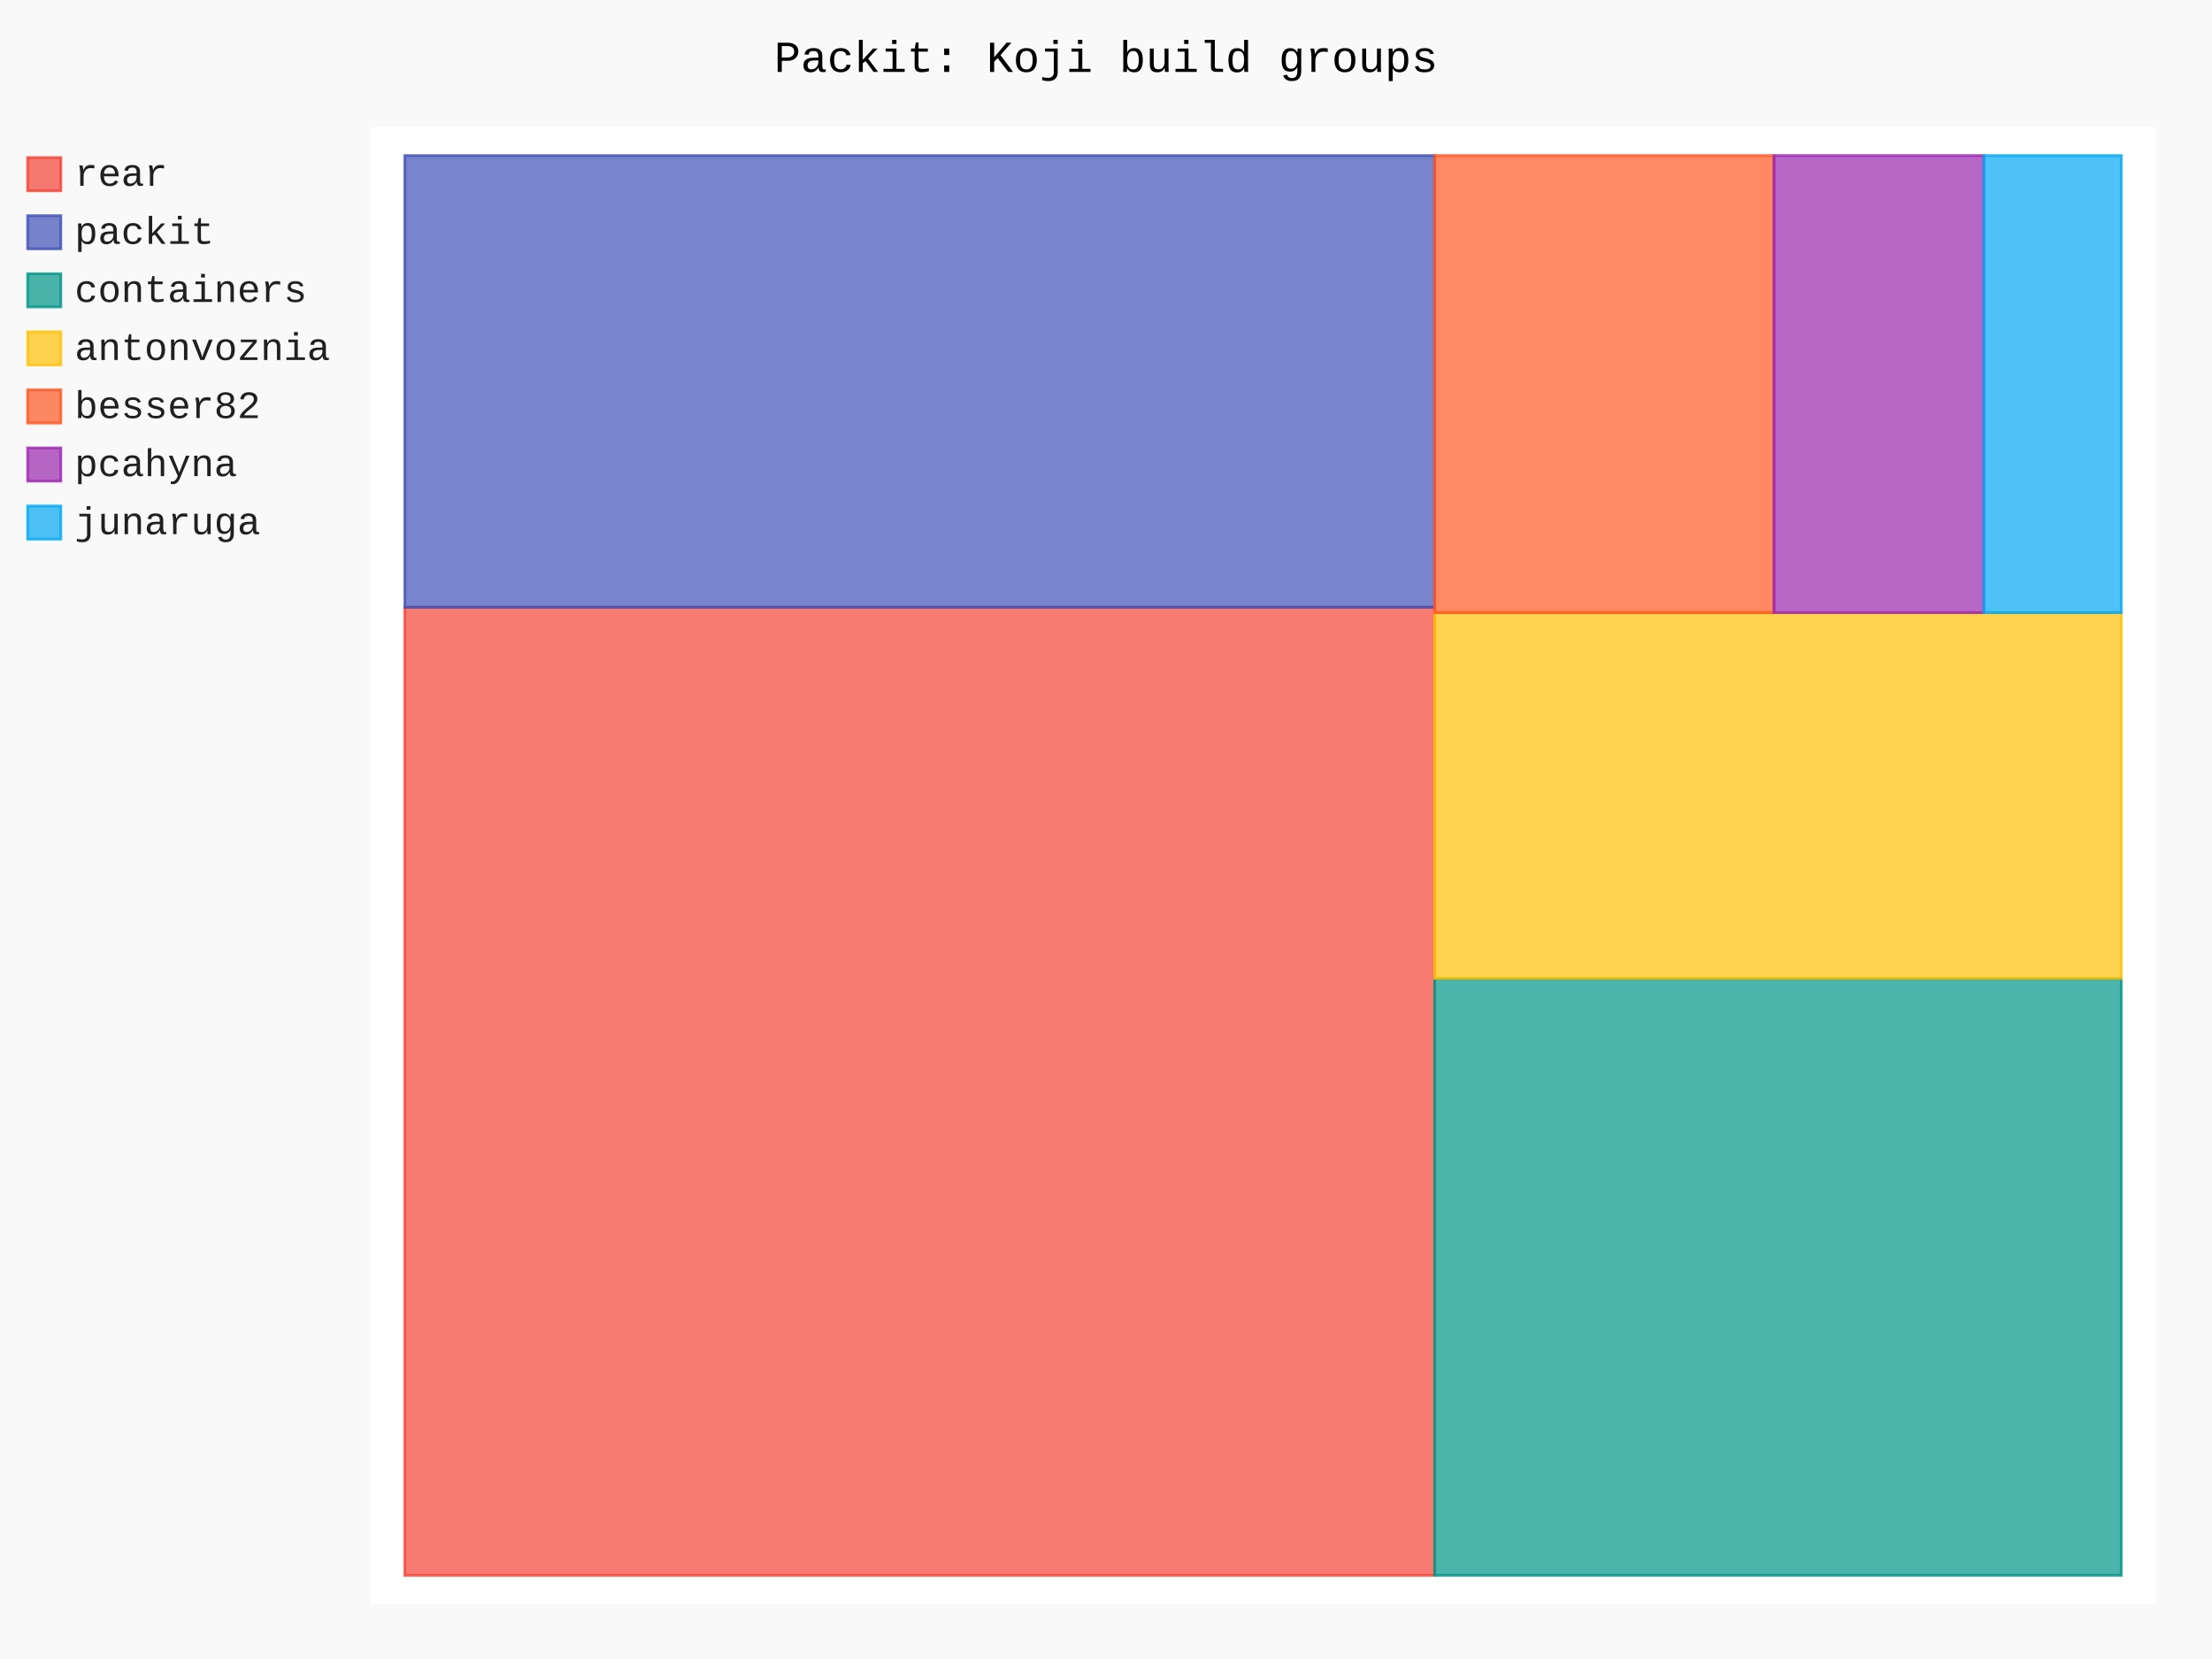
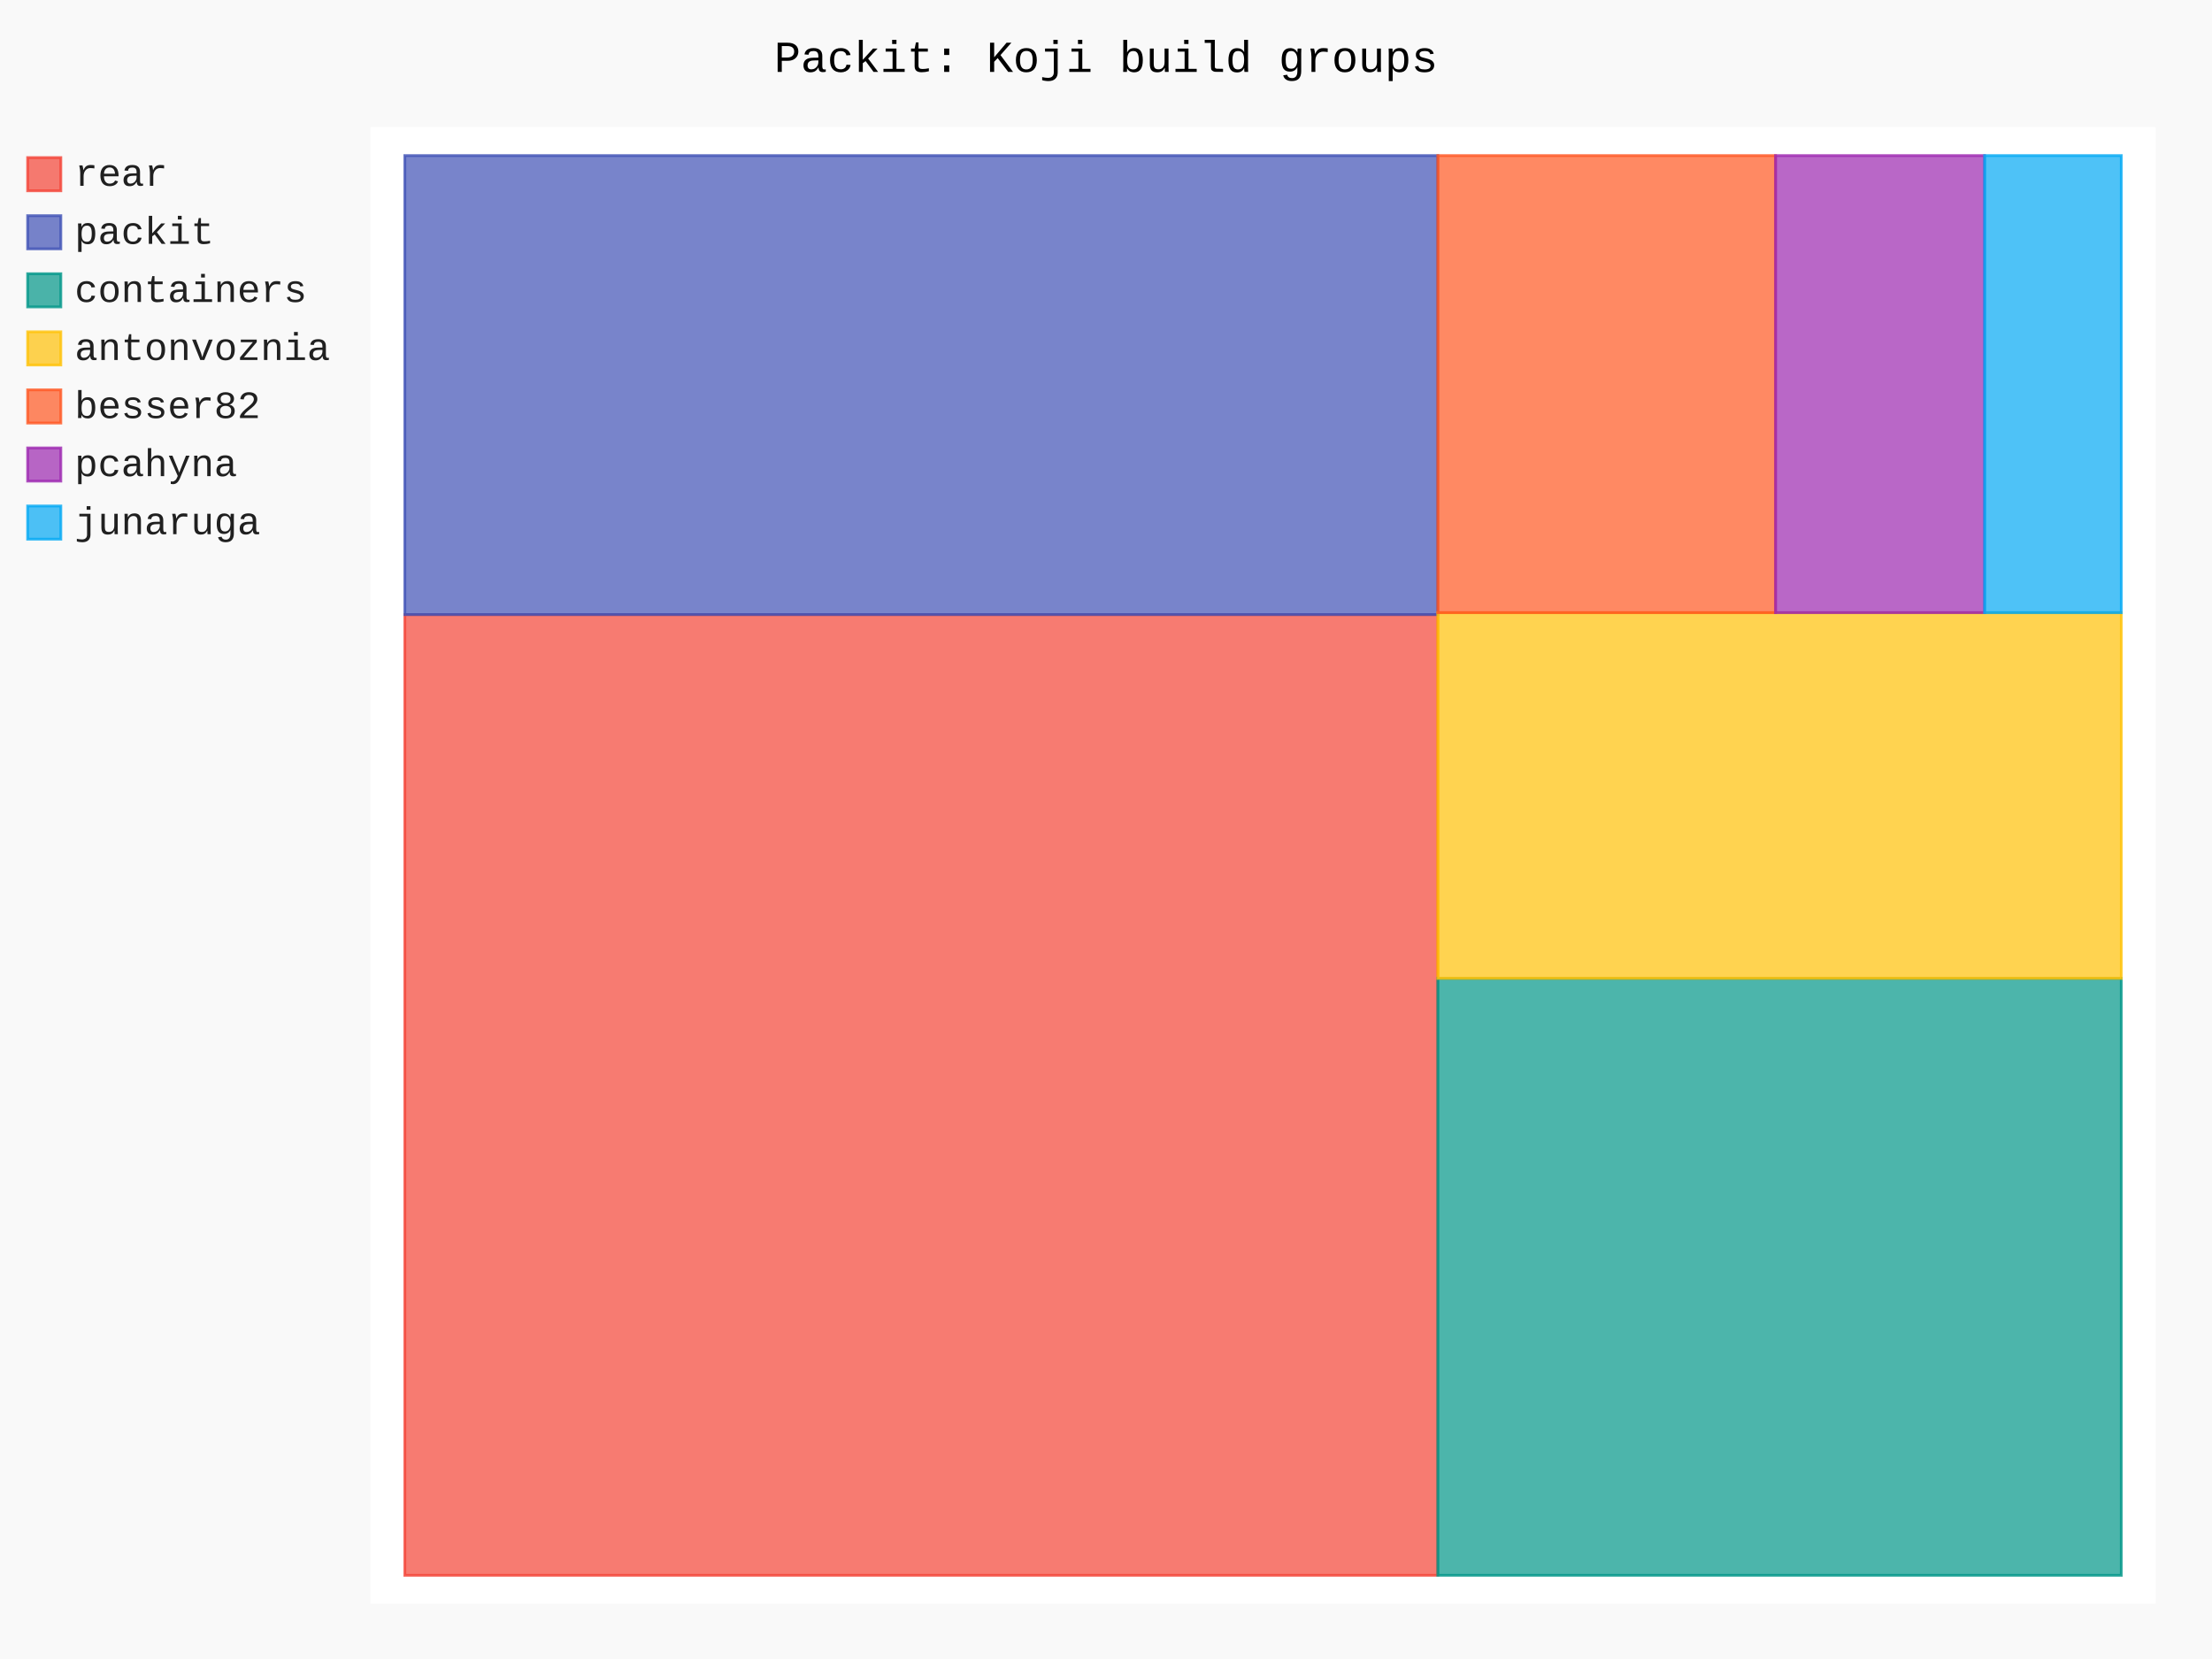
- <svg xmlns="http://www.w3.org/2000/svg" id="chart-b1a581ab-a6d4-4a39-b258-f569f9a23ad6" class="pygal-chart" viewBox="0 0 800 600">
+ <svg xmlns="http://www.w3.org/2000/svg" id="chart-f95b178f-c835-492d-b0ef-78ecf7f219b5" class="pygal-chart" viewBox="0 0 800 600">
  <defs>
-     <style type="text/css">#chart-b1a581ab-a6d4-4a39-b258-f569f9a23ad6{-webkit-user-select:none;-webkit-font-smoothing:antialiased;font-family:Consolas,"Liberation Mono",Menlo,Courier,monospace}#chart-b1a581ab-a6d4-4a39-b258-f569f9a23ad6 .title{font-family:Consolas,"Liberation Mono",Menlo,Courier,monospace;font-size:16px}#chart-b1a581ab-a6d4-4a39-b258-f569f9a23ad6 .legends .legend text{font-family:Consolas,"Liberation Mono",Menlo,Courier,monospace;font-size:14px}#chart-b1a581ab-a6d4-4a39-b258-f569f9a23ad6 .axis text{font-family:Consolas,"Liberation Mono",Menlo,Courier,monospace;font-size:10px}#chart-b1a581ab-a6d4-4a39-b258-f569f9a23ad6 .axis text.major{font-family:Consolas,"Liberation Mono",Menlo,Courier,monospace;font-size:10px}#chart-b1a581ab-a6d4-4a39-b258-f569f9a23ad6 .text-overlay text.value{font-family:Consolas,"Liberation Mono",Menlo,Courier,monospace;font-size:16px}#chart-b1a581ab-a6d4-4a39-b258-f569f9a23ad6 .text-overlay text.label{font-family:Consolas,"Liberation Mono",Menlo,Courier,monospace;font-size:10px}#chart-b1a581ab-a6d4-4a39-b258-f569f9a23ad6 .tooltip{font-family:Consolas,"Liberation Mono",Menlo,Courier,monospace;font-size:14px}#chart-b1a581ab-a6d4-4a39-b258-f569f9a23ad6 text.no_data{font-family:Consolas,"Liberation Mono",Menlo,Courier,monospace;font-size:64px}
- #chart-b1a581ab-a6d4-4a39-b258-f569f9a23ad6{background-color:rgba(249,249,249,1)}#chart-b1a581ab-a6d4-4a39-b258-f569f9a23ad6 path,#chart-b1a581ab-a6d4-4a39-b258-f569f9a23ad6 line,#chart-b1a581ab-a6d4-4a39-b258-f569f9a23ad6 rect,#chart-b1a581ab-a6d4-4a39-b258-f569f9a23ad6 circle{-webkit-transition:150ms;-moz-transition:150ms;transition:150ms}#chart-b1a581ab-a6d4-4a39-b258-f569f9a23ad6 .graph &gt; .background{fill:rgba(249,249,249,1)}#chart-b1a581ab-a6d4-4a39-b258-f569f9a23ad6 .plot &gt; .background{fill:rgba(255,255,255,1)}#chart-b1a581ab-a6d4-4a39-b258-f569f9a23ad6 .graph{fill:rgba(0,0,0,.87)}#chart-b1a581ab-a6d4-4a39-b258-f569f9a23ad6 text.no_data{fill:rgba(0,0,0,1)}#chart-b1a581ab-a6d4-4a39-b258-f569f9a23ad6 .title{fill:rgba(0,0,0,1)}#chart-b1a581ab-a6d4-4a39-b258-f569f9a23ad6 .legends .legend text{fill:rgba(0,0,0,.87)}#chart-b1a581ab-a6d4-4a39-b258-f569f9a23ad6 .legends .legend:hover text{fill:rgba(0,0,0,1)}#chart-b1a581ab-a6d4-4a39-b258-f569f9a23ad6 .axis .line{stroke:rgba(0,0,0,1)}#chart-b1a581ab-a6d4-4a39-b258-f569f9a23ad6 .axis .guide.line{stroke:rgba(0,0,0,.54)}#chart-b1a581ab-a6d4-4a39-b258-f569f9a23ad6 .axis .major.line{stroke:rgba(0,0,0,.87)}#chart-b1a581ab-a6d4-4a39-b258-f569f9a23ad6 .axis text.major{fill:rgba(0,0,0,1)}#chart-b1a581ab-a6d4-4a39-b258-f569f9a23ad6 .axis.y .guides:hover .guide.line,#chart-b1a581ab-a6d4-4a39-b258-f569f9a23ad6 .line-graph .axis.x .guides:hover .guide.line,#chart-b1a581ab-a6d4-4a39-b258-f569f9a23ad6 .stackedline-graph .axis.x .guides:hover .guide.line,#chart-b1a581ab-a6d4-4a39-b258-f569f9a23ad6 .xy-graph .axis.x .guides:hover .guide.line{stroke:rgba(0,0,0,1)}#chart-b1a581ab-a6d4-4a39-b258-f569f9a23ad6 .axis .guides:hover text{fill:rgba(0,0,0,1)}#chart-b1a581ab-a6d4-4a39-b258-f569f9a23ad6 .reactive{fill-opacity:.7;stroke-opacity:.8;stroke-width:1}#chart-b1a581ab-a6d4-4a39-b258-f569f9a23ad6 .ci{stroke:rgba(0,0,0,.87)}#chart-b1a581ab-a6d4-4a39-b258-f569f9a23ad6 .reactive.active,#chart-b1a581ab-a6d4-4a39-b258-f569f9a23ad6 .active .reactive{fill-opacity:.8;stroke-opacity:.9;stroke-width:4}#chart-b1a581ab-a6d4-4a39-b258-f569f9a23ad6 .ci .reactive.active{stroke-width:1.5}#chart-b1a581ab-a6d4-4a39-b258-f569f9a23ad6 .series text{fill:rgba(0,0,0,1)}#chart-b1a581ab-a6d4-4a39-b258-f569f9a23ad6 .tooltip rect{fill:rgba(255,255,255,1);stroke:rgba(0,0,0,1);-webkit-transition:opacity 150ms;-moz-transition:opacity 150ms;transition:opacity 150ms}#chart-b1a581ab-a6d4-4a39-b258-f569f9a23ad6 .tooltip .label{fill:rgba(0,0,0,.87)}#chart-b1a581ab-a6d4-4a39-b258-f569f9a23ad6 .tooltip .label{fill:rgba(0,0,0,.87)}#chart-b1a581ab-a6d4-4a39-b258-f569f9a23ad6 .tooltip .legend{font-size:.8em;fill:rgba(0,0,0,.54)}#chart-b1a581ab-a6d4-4a39-b258-f569f9a23ad6 .tooltip .x_label{font-size:.6em;fill:rgba(0,0,0,1)}#chart-b1a581ab-a6d4-4a39-b258-f569f9a23ad6 .tooltip .xlink{font-size:.5em;text-decoration:underline}#chart-b1a581ab-a6d4-4a39-b258-f569f9a23ad6 .tooltip .value{font-size:1.5em}#chart-b1a581ab-a6d4-4a39-b258-f569f9a23ad6 .bound{font-size:.5em}#chart-b1a581ab-a6d4-4a39-b258-f569f9a23ad6 .max-value{font-size:.75em;fill:rgba(0,0,0,.54)}#chart-b1a581ab-a6d4-4a39-b258-f569f9a23ad6 .map-element{fill:rgba(255,255,255,1);stroke:rgba(0,0,0,.54) !important}#chart-b1a581ab-a6d4-4a39-b258-f569f9a23ad6 .map-element .reactive{fill-opacity:inherit;stroke-opacity:inherit}#chart-b1a581ab-a6d4-4a39-b258-f569f9a23ad6 .color-0,#chart-b1a581ab-a6d4-4a39-b258-f569f9a23ad6 .color-0 a:visited{stroke:#F44336;fill:#F44336}#chart-b1a581ab-a6d4-4a39-b258-f569f9a23ad6 .color-1,#chart-b1a581ab-a6d4-4a39-b258-f569f9a23ad6 .color-1 a:visited{stroke:#3F51B5;fill:#3F51B5}#chart-b1a581ab-a6d4-4a39-b258-f569f9a23ad6 .color-2,#chart-b1a581ab-a6d4-4a39-b258-f569f9a23ad6 .color-2 a:visited{stroke:#009688;fill:#009688}#chart-b1a581ab-a6d4-4a39-b258-f569f9a23ad6 .color-3,#chart-b1a581ab-a6d4-4a39-b258-f569f9a23ad6 .color-3 a:visited{stroke:#FFC107;fill:#FFC107}#chart-b1a581ab-a6d4-4a39-b258-f569f9a23ad6 .color-4,#chart-b1a581ab-a6d4-4a39-b258-f569f9a23ad6 .color-4 a:visited{stroke:#FF5722;fill:#FF5722}#chart-b1a581ab-a6d4-4a39-b258-f569f9a23ad6 .color-5,#chart-b1a581ab-a6d4-4a39-b258-f569f9a23ad6 .color-5 a:visited{stroke:#9C27B0;fill:#9C27B0}#chart-b1a581ab-a6d4-4a39-b258-f569f9a23ad6 .color-6,#chart-b1a581ab-a6d4-4a39-b258-f569f9a23ad6 .color-6 a:visited{stroke:#03A9F4;fill:#03A9F4}#chart-b1a581ab-a6d4-4a39-b258-f569f9a23ad6 .text-overlay .color-0 text{fill:black}#chart-b1a581ab-a6d4-4a39-b258-f569f9a23ad6 .text-overlay .color-1 text{fill:black}#chart-b1a581ab-a6d4-4a39-b258-f569f9a23ad6 .text-overlay .color-2 text{fill:black}#chart-b1a581ab-a6d4-4a39-b258-f569f9a23ad6 .text-overlay .color-3 text{fill:black}#chart-b1a581ab-a6d4-4a39-b258-f569f9a23ad6 .text-overlay .color-4 text{fill:black}#chart-b1a581ab-a6d4-4a39-b258-f569f9a23ad6 .text-overlay .color-5 text{fill:black}#chart-b1a581ab-a6d4-4a39-b258-f569f9a23ad6 .text-overlay .color-6 text{fill:black}
- #chart-b1a581ab-a6d4-4a39-b258-f569f9a23ad6 text.no_data{text-anchor:middle}#chart-b1a581ab-a6d4-4a39-b258-f569f9a23ad6 .guide.line{fill:none}#chart-b1a581ab-a6d4-4a39-b258-f569f9a23ad6 .centered{text-anchor:middle}#chart-b1a581ab-a6d4-4a39-b258-f569f9a23ad6 .title{text-anchor:middle}#chart-b1a581ab-a6d4-4a39-b258-f569f9a23ad6 .legends .legend text{fill-opacity:1}#chart-b1a581ab-a6d4-4a39-b258-f569f9a23ad6 .axis.x text{text-anchor:middle}#chart-b1a581ab-a6d4-4a39-b258-f569f9a23ad6 .axis.x:not(.web) text[transform]{text-anchor:start}#chart-b1a581ab-a6d4-4a39-b258-f569f9a23ad6 .axis.x:not(.web) text[transform].backwards{text-anchor:end}#chart-b1a581ab-a6d4-4a39-b258-f569f9a23ad6 .axis.y text{text-anchor:end}#chart-b1a581ab-a6d4-4a39-b258-f569f9a23ad6 .axis.y text[transform].backwards{text-anchor:start}#chart-b1a581ab-a6d4-4a39-b258-f569f9a23ad6 .axis.y2 text{text-anchor:start}#chart-b1a581ab-a6d4-4a39-b258-f569f9a23ad6 .axis.y2 text[transform].backwards{text-anchor:end}#chart-b1a581ab-a6d4-4a39-b258-f569f9a23ad6 .axis .guide.line{stroke-dasharray:4,4;stroke:black}#chart-b1a581ab-a6d4-4a39-b258-f569f9a23ad6 .axis .major.guide.line{stroke-dasharray:6,6;stroke:black}#chart-b1a581ab-a6d4-4a39-b258-f569f9a23ad6 .horizontal .axis.y .guide.line,#chart-b1a581ab-a6d4-4a39-b258-f569f9a23ad6 .horizontal .axis.y2 .guide.line,#chart-b1a581ab-a6d4-4a39-b258-f569f9a23ad6 .vertical .axis.x .guide.line{opacity:0}#chart-b1a581ab-a6d4-4a39-b258-f569f9a23ad6 .horizontal .axis.always_show .guide.line,#chart-b1a581ab-a6d4-4a39-b258-f569f9a23ad6 .vertical .axis.always_show .guide.line{opacity:1 !important}#chart-b1a581ab-a6d4-4a39-b258-f569f9a23ad6 .axis.y .guides:hover .guide.line,#chart-b1a581ab-a6d4-4a39-b258-f569f9a23ad6 .axis.y2 .guides:hover .guide.line,#chart-b1a581ab-a6d4-4a39-b258-f569f9a23ad6 .axis.x .guides:hover .guide.line{opacity:1}#chart-b1a581ab-a6d4-4a39-b258-f569f9a23ad6 .axis .guides:hover text{opacity:1}#chart-b1a581ab-a6d4-4a39-b258-f569f9a23ad6 .nofill{fill:none}#chart-b1a581ab-a6d4-4a39-b258-f569f9a23ad6 .subtle-fill{fill-opacity:.2}#chart-b1a581ab-a6d4-4a39-b258-f569f9a23ad6 .dot{stroke-width:1px;fill-opacity:1;stroke-opacity:1}#chart-b1a581ab-a6d4-4a39-b258-f569f9a23ad6 .dot.active{stroke-width:5px}#chart-b1a581ab-a6d4-4a39-b258-f569f9a23ad6 .dot.negative{fill:transparent}#chart-b1a581ab-a6d4-4a39-b258-f569f9a23ad6 text,#chart-b1a581ab-a6d4-4a39-b258-f569f9a23ad6 tspan{stroke:none !important}#chart-b1a581ab-a6d4-4a39-b258-f569f9a23ad6 .series text.active{opacity:1}#chart-b1a581ab-a6d4-4a39-b258-f569f9a23ad6 .tooltip rect{fill-opacity:.95;stroke-width:.5}#chart-b1a581ab-a6d4-4a39-b258-f569f9a23ad6 .tooltip text{fill-opacity:1}#chart-b1a581ab-a6d4-4a39-b258-f569f9a23ad6 .showable{visibility:hidden}#chart-b1a581ab-a6d4-4a39-b258-f569f9a23ad6 .showable.shown{visibility:visible}#chart-b1a581ab-a6d4-4a39-b258-f569f9a23ad6 .gauge-background{fill:rgba(229,229,229,1);stroke:none}#chart-b1a581ab-a6d4-4a39-b258-f569f9a23ad6 .bg-lines{stroke:rgba(249,249,249,1);stroke-width:2px}</style>
+     <style type="text/css">#chart-f95b178f-c835-492d-b0ef-78ecf7f219b5{-webkit-user-select:none;-webkit-font-smoothing:antialiased;font-family:Consolas,"Liberation Mono",Menlo,Courier,monospace}#chart-f95b178f-c835-492d-b0ef-78ecf7f219b5 .title{font-family:Consolas,"Liberation Mono",Menlo,Courier,monospace;font-size:16px}#chart-f95b178f-c835-492d-b0ef-78ecf7f219b5 .legends .legend text{font-family:Consolas,"Liberation Mono",Menlo,Courier,monospace;font-size:14px}#chart-f95b178f-c835-492d-b0ef-78ecf7f219b5 .axis text{font-family:Consolas,"Liberation Mono",Menlo,Courier,monospace;font-size:10px}#chart-f95b178f-c835-492d-b0ef-78ecf7f219b5 .axis text.major{font-family:Consolas,"Liberation Mono",Menlo,Courier,monospace;font-size:10px}#chart-f95b178f-c835-492d-b0ef-78ecf7f219b5 .text-overlay text.value{font-family:Consolas,"Liberation Mono",Menlo,Courier,monospace;font-size:16px}#chart-f95b178f-c835-492d-b0ef-78ecf7f219b5 .text-overlay text.label{font-family:Consolas,"Liberation Mono",Menlo,Courier,monospace;font-size:10px}#chart-f95b178f-c835-492d-b0ef-78ecf7f219b5 .tooltip{font-family:Consolas,"Liberation Mono",Menlo,Courier,monospace;font-size:14px}#chart-f95b178f-c835-492d-b0ef-78ecf7f219b5 text.no_data{font-family:Consolas,"Liberation Mono",Menlo,Courier,monospace;font-size:64px}
+ #chart-f95b178f-c835-492d-b0ef-78ecf7f219b5{background-color:rgba(249,249,249,1)}#chart-f95b178f-c835-492d-b0ef-78ecf7f219b5 path,#chart-f95b178f-c835-492d-b0ef-78ecf7f219b5 line,#chart-f95b178f-c835-492d-b0ef-78ecf7f219b5 rect,#chart-f95b178f-c835-492d-b0ef-78ecf7f219b5 circle{-webkit-transition:150ms;-moz-transition:150ms;transition:150ms}#chart-f95b178f-c835-492d-b0ef-78ecf7f219b5 .graph &gt; .background{fill:rgba(249,249,249,1)}#chart-f95b178f-c835-492d-b0ef-78ecf7f219b5 .plot &gt; .background{fill:rgba(255,255,255,1)}#chart-f95b178f-c835-492d-b0ef-78ecf7f219b5 .graph{fill:rgba(0,0,0,.87)}#chart-f95b178f-c835-492d-b0ef-78ecf7f219b5 text.no_data{fill:rgba(0,0,0,1)}#chart-f95b178f-c835-492d-b0ef-78ecf7f219b5 .title{fill:rgba(0,0,0,1)}#chart-f95b178f-c835-492d-b0ef-78ecf7f219b5 .legends .legend text{fill:rgba(0,0,0,.87)}#chart-f95b178f-c835-492d-b0ef-78ecf7f219b5 .legends .legend:hover text{fill:rgba(0,0,0,1)}#chart-f95b178f-c835-492d-b0ef-78ecf7f219b5 .axis .line{stroke:rgba(0,0,0,1)}#chart-f95b178f-c835-492d-b0ef-78ecf7f219b5 .axis .guide.line{stroke:rgba(0,0,0,.54)}#chart-f95b178f-c835-492d-b0ef-78ecf7f219b5 .axis .major.line{stroke:rgba(0,0,0,.87)}#chart-f95b178f-c835-492d-b0ef-78ecf7f219b5 .axis text.major{fill:rgba(0,0,0,1)}#chart-f95b178f-c835-492d-b0ef-78ecf7f219b5 .axis.y .guides:hover .guide.line,#chart-f95b178f-c835-492d-b0ef-78ecf7f219b5 .line-graph .axis.x .guides:hover .guide.line,#chart-f95b178f-c835-492d-b0ef-78ecf7f219b5 .stackedline-graph .axis.x .guides:hover .guide.line,#chart-f95b178f-c835-492d-b0ef-78ecf7f219b5 .xy-graph .axis.x .guides:hover .guide.line{stroke:rgba(0,0,0,1)}#chart-f95b178f-c835-492d-b0ef-78ecf7f219b5 .axis .guides:hover text{fill:rgba(0,0,0,1)}#chart-f95b178f-c835-492d-b0ef-78ecf7f219b5 .reactive{fill-opacity:.7;stroke-opacity:.8;stroke-width:1}#chart-f95b178f-c835-492d-b0ef-78ecf7f219b5 .ci{stroke:rgba(0,0,0,.87)}#chart-f95b178f-c835-492d-b0ef-78ecf7f219b5 .reactive.active,#chart-f95b178f-c835-492d-b0ef-78ecf7f219b5 .active .reactive{fill-opacity:.8;stroke-opacity:.9;stroke-width:4}#chart-f95b178f-c835-492d-b0ef-78ecf7f219b5 .ci .reactive.active{stroke-width:1.5}#chart-f95b178f-c835-492d-b0ef-78ecf7f219b5 .series text{fill:rgba(0,0,0,1)}#chart-f95b178f-c835-492d-b0ef-78ecf7f219b5 .tooltip rect{fill:rgba(255,255,255,1);stroke:rgba(0,0,0,1);-webkit-transition:opacity 150ms;-moz-transition:opacity 150ms;transition:opacity 150ms}#chart-f95b178f-c835-492d-b0ef-78ecf7f219b5 .tooltip .label{fill:rgba(0,0,0,.87)}#chart-f95b178f-c835-492d-b0ef-78ecf7f219b5 .tooltip .label{fill:rgba(0,0,0,.87)}#chart-f95b178f-c835-492d-b0ef-78ecf7f219b5 .tooltip .legend{font-size:.8em;fill:rgba(0,0,0,.54)}#chart-f95b178f-c835-492d-b0ef-78ecf7f219b5 .tooltip .x_label{font-size:.6em;fill:rgba(0,0,0,1)}#chart-f95b178f-c835-492d-b0ef-78ecf7f219b5 .tooltip .xlink{font-size:.5em;text-decoration:underline}#chart-f95b178f-c835-492d-b0ef-78ecf7f219b5 .tooltip .value{font-size:1.5em}#chart-f95b178f-c835-492d-b0ef-78ecf7f219b5 .bound{font-size:.5em}#chart-f95b178f-c835-492d-b0ef-78ecf7f219b5 .max-value{font-size:.75em;fill:rgba(0,0,0,.54)}#chart-f95b178f-c835-492d-b0ef-78ecf7f219b5 .map-element{fill:rgba(255,255,255,1);stroke:rgba(0,0,0,.54) !important}#chart-f95b178f-c835-492d-b0ef-78ecf7f219b5 .map-element .reactive{fill-opacity:inherit;stroke-opacity:inherit}#chart-f95b178f-c835-492d-b0ef-78ecf7f219b5 .color-0,#chart-f95b178f-c835-492d-b0ef-78ecf7f219b5 .color-0 a:visited{stroke:#F44336;fill:#F44336}#chart-f95b178f-c835-492d-b0ef-78ecf7f219b5 .color-1,#chart-f95b178f-c835-492d-b0ef-78ecf7f219b5 .color-1 a:visited{stroke:#3F51B5;fill:#3F51B5}#chart-f95b178f-c835-492d-b0ef-78ecf7f219b5 .color-2,#chart-f95b178f-c835-492d-b0ef-78ecf7f219b5 .color-2 a:visited{stroke:#009688;fill:#009688}#chart-f95b178f-c835-492d-b0ef-78ecf7f219b5 .color-3,#chart-f95b178f-c835-492d-b0ef-78ecf7f219b5 .color-3 a:visited{stroke:#FFC107;fill:#FFC107}#chart-f95b178f-c835-492d-b0ef-78ecf7f219b5 .color-4,#chart-f95b178f-c835-492d-b0ef-78ecf7f219b5 .color-4 a:visited{stroke:#FF5722;fill:#FF5722}#chart-f95b178f-c835-492d-b0ef-78ecf7f219b5 .color-5,#chart-f95b178f-c835-492d-b0ef-78ecf7f219b5 .color-5 a:visited{stroke:#9C27B0;fill:#9C27B0}#chart-f95b178f-c835-492d-b0ef-78ecf7f219b5 .color-6,#chart-f95b178f-c835-492d-b0ef-78ecf7f219b5 .color-6 a:visited{stroke:#03A9F4;fill:#03A9F4}#chart-f95b178f-c835-492d-b0ef-78ecf7f219b5 .text-overlay .color-0 text{fill:black}#chart-f95b178f-c835-492d-b0ef-78ecf7f219b5 .text-overlay .color-1 text{fill:black}#chart-f95b178f-c835-492d-b0ef-78ecf7f219b5 .text-overlay .color-2 text{fill:black}#chart-f95b178f-c835-492d-b0ef-78ecf7f219b5 .text-overlay .color-3 text{fill:black}#chart-f95b178f-c835-492d-b0ef-78ecf7f219b5 .text-overlay .color-4 text{fill:black}#chart-f95b178f-c835-492d-b0ef-78ecf7f219b5 .text-overlay .color-5 text{fill:black}#chart-f95b178f-c835-492d-b0ef-78ecf7f219b5 .text-overlay .color-6 text{fill:black}
+ #chart-f95b178f-c835-492d-b0ef-78ecf7f219b5 text.no_data{text-anchor:middle}#chart-f95b178f-c835-492d-b0ef-78ecf7f219b5 .guide.line{fill:none}#chart-f95b178f-c835-492d-b0ef-78ecf7f219b5 .centered{text-anchor:middle}#chart-f95b178f-c835-492d-b0ef-78ecf7f219b5 .title{text-anchor:middle}#chart-f95b178f-c835-492d-b0ef-78ecf7f219b5 .legends .legend text{fill-opacity:1}#chart-f95b178f-c835-492d-b0ef-78ecf7f219b5 .axis.x text{text-anchor:middle}#chart-f95b178f-c835-492d-b0ef-78ecf7f219b5 .axis.x:not(.web) text[transform]{text-anchor:start}#chart-f95b178f-c835-492d-b0ef-78ecf7f219b5 .axis.x:not(.web) text[transform].backwards{text-anchor:end}#chart-f95b178f-c835-492d-b0ef-78ecf7f219b5 .axis.y text{text-anchor:end}#chart-f95b178f-c835-492d-b0ef-78ecf7f219b5 .axis.y text[transform].backwards{text-anchor:start}#chart-f95b178f-c835-492d-b0ef-78ecf7f219b5 .axis.y2 text{text-anchor:start}#chart-f95b178f-c835-492d-b0ef-78ecf7f219b5 .axis.y2 text[transform].backwards{text-anchor:end}#chart-f95b178f-c835-492d-b0ef-78ecf7f219b5 .axis .guide.line{stroke-dasharray:4,4;stroke:black}#chart-f95b178f-c835-492d-b0ef-78ecf7f219b5 .axis .major.guide.line{stroke-dasharray:6,6;stroke:black}#chart-f95b178f-c835-492d-b0ef-78ecf7f219b5 .horizontal .axis.y .guide.line,#chart-f95b178f-c835-492d-b0ef-78ecf7f219b5 .horizontal .axis.y2 .guide.line,#chart-f95b178f-c835-492d-b0ef-78ecf7f219b5 .vertical .axis.x .guide.line{opacity:0}#chart-f95b178f-c835-492d-b0ef-78ecf7f219b5 .horizontal .axis.always_show .guide.line,#chart-f95b178f-c835-492d-b0ef-78ecf7f219b5 .vertical .axis.always_show .guide.line{opacity:1 !important}#chart-f95b178f-c835-492d-b0ef-78ecf7f219b5 .axis.y .guides:hover .guide.line,#chart-f95b178f-c835-492d-b0ef-78ecf7f219b5 .axis.y2 .guides:hover .guide.line,#chart-f95b178f-c835-492d-b0ef-78ecf7f219b5 .axis.x .guides:hover .guide.line{opacity:1}#chart-f95b178f-c835-492d-b0ef-78ecf7f219b5 .axis .guides:hover text{opacity:1}#chart-f95b178f-c835-492d-b0ef-78ecf7f219b5 .nofill{fill:none}#chart-f95b178f-c835-492d-b0ef-78ecf7f219b5 .subtle-fill{fill-opacity:.2}#chart-f95b178f-c835-492d-b0ef-78ecf7f219b5 .dot{stroke-width:1px;fill-opacity:1;stroke-opacity:1}#chart-f95b178f-c835-492d-b0ef-78ecf7f219b5 .dot.active{stroke-width:5px}#chart-f95b178f-c835-492d-b0ef-78ecf7f219b5 .dot.negative{fill:transparent}#chart-f95b178f-c835-492d-b0ef-78ecf7f219b5 text,#chart-f95b178f-c835-492d-b0ef-78ecf7f219b5 tspan{stroke:none !important}#chart-f95b178f-c835-492d-b0ef-78ecf7f219b5 .series text.active{opacity:1}#chart-f95b178f-c835-492d-b0ef-78ecf7f219b5 .tooltip rect{fill-opacity:.95;stroke-width:.5}#chart-f95b178f-c835-492d-b0ef-78ecf7f219b5 .tooltip text{fill-opacity:1}#chart-f95b178f-c835-492d-b0ef-78ecf7f219b5 .showable{visibility:hidden}#chart-f95b178f-c835-492d-b0ef-78ecf7f219b5 .showable.shown{visibility:visible}#chart-f95b178f-c835-492d-b0ef-78ecf7f219b5 .gauge-background{fill:rgba(229,229,229,1);stroke:none}#chart-f95b178f-c835-492d-b0ef-78ecf7f219b5 .bg-lines{stroke:rgba(249,249,249,1);stroke-width:2px}</style>
  </defs>
  <g class="graph treemap-graph vertical">
    <rect x="0" y="0" width="800" height="600" class="background" />
    <g transform="translate(134, 46)" class="plot">
      <rect x="0" y="0" width="645.6" height="534" class="background" />
      <g class="series serie-0 color-0">
        <g class="rects">
          <g class="rect">
-             <rect x="12.415" y="173.643" width="372.462" height="350.087" class="rect reactive tooltip-trigger" />
+             <rect x="12.415" y="176.276" width="373.585" height="347.455" class="rect reactive tooltip-trigger" />
          </g>
        </g>
      </g>
      <g class="series serie-1 color-1">
        <g class="rects">
          <g class="rect">
-             <rect x="12.415" y="10.269" width="372.462" height="163.374" class="rect reactive tooltip-trigger" />
+             <rect x="12.415" y="10.269" width="373.585" height="166.006" class="rect reactive tooltip-trigger" />
          </g>
        </g>
      </g>
      <g class="series serie-2 color-2">
        <g class="rects">
          <g class="rect">
-             <rect x="384.877" y="307.844" width="248.308" height="215.887" class="rect reactive tooltip-trigger" />
+             <rect x="386" y="307.844" width="247.184" height="215.887" class="rect reactive tooltip-trigger" />
          </g>
        </g>
      </g>
      <g class="series serie-3 color-3">
        <g class="rects">
          <g class="rect">
-             <rect x="384.877" y="175.588" width="248.308" height="132.255" class="rect reactive tooltip-trigger" />
+             <rect x="386" y="175.588" width="247.184" height="132.255" class="rect reactive tooltip-trigger" />
          </g>
        </g>
      </g>
      <g class="series serie-4 color-4">
        <g class="rects">
          <g class="rect">
-             <rect x="384.877" y="10.269" width="122.693" height="165.319" class="rect reactive tooltip-trigger" />
+             <rect x="386" y="10.269" width="122.138" height="165.319" class="rect reactive tooltip-trigger" />
          </g>
        </g>
      </g>
      <g class="series serie-5 color-5">
        <g class="rects">
          <g class="rect">
-             <rect x="507.57" y="10.269" width="75.953" height="165.319" class="rect reactive tooltip-trigger" />
+             <rect x="508.139" y="10.269" width="75.609" height="165.319" class="rect reactive tooltip-trigger" />
          </g>
        </g>
      </g>
      <g class="series serie-6 color-6">
        <g class="rects">
          <g class="rect">
-             <rect x="583.523" y="10.269" width="49.662" height="165.319" class="rect reactive tooltip-trigger" />
+             <rect x="583.748" y="10.269" width="49.437" height="165.319" class="rect reactive tooltip-trigger" />
          </g>
        </g>
      </g>
    </g>
    <g class="titles">
      <text x="400.0" y="26" class="title plot_title">Packit: Koji build groups</text>
    </g>
    <g transform="translate(134, 46)" class="plot overlay">
      <g class="series serie-0 color-0" />
      <g class="series serie-1 color-1" />
      <g class="series serie-2 color-2" />
      <g class="series serie-3 color-3" />
      <g class="series serie-4 color-4" />
      <g class="series serie-5 color-5" />
      <g class="series serie-6 color-6" />
    </g>
    <g transform="translate(134, 46)" class="plot text-overlay">
      <g class="series serie-0 color-0" />
      <g class="series serie-1 color-1" />
      <g class="series serie-2 color-2" />
      <g class="series serie-3 color-3" />
      <g class="series serie-4 color-4" />
      <g class="series serie-5 color-5" />
      <g class="series serie-6 color-6" />
    </g>
    <g transform="translate(134, 46)" class="plot tooltip-overlay">
      <g transform="translate(0 0)" style="opacity: 0" class="tooltip">
        <rect rx="0" ry="0" width="0" height="0" class="tooltip-box" />
        <g class="text" />
      </g>
    </g>
    <g transform="translate(10, 56)" class="legends">
      <g id="activate-serie-0" class="legend reactive activate-serie">
        <rect x="0.0" y="1.0" width="12" height="12" class="color-0 reactive" />
        <text x="17.0" y="11.2">rear</text>
      </g>
      <g id="activate-serie-1" class="legend reactive activate-serie">
        <rect x="0.0" y="22.0" width="12" height="12" class="color-1 reactive" />
        <text x="17.0" y="32.2">packit</text>
      </g>
      <g id="activate-serie-2" class="legend reactive activate-serie">
        <rect x="0.0" y="43.0" width="12" height="12" class="color-2 reactive" />
        <text x="17.0" y="53.2">containers</text>
      </g>
      <g id="activate-serie-3" class="legend reactive activate-serie">
        <rect x="0.0" y="64.0" width="12" height="12" class="color-3 reactive" />
        <text x="17.0" y="74.2">antonvoznia</text>
      </g>
      <g id="activate-serie-4" class="legend reactive activate-serie">
        <rect x="0.0" y="85.0" width="12" height="12" class="color-4 reactive" />
        <text x="17.0" y="95.2">besser82</text>
      </g>
      <g id="activate-serie-5" class="legend reactive activate-serie">
        <rect x="0.0" y="106.0" width="12" height="12" class="color-5 reactive" />
        <text x="17.0" y="116.2">pcahyna</text>
      </g>
      <g id="activate-serie-6" class="legend reactive activate-serie">
        <rect x="0.0" y="127.0" width="12" height="12" class="color-6 reactive" />
        <text x="17.0" y="137.2">junaruga</text>
      </g>
    </g>
    <g transform="translate(790, 56)" class="legends" />
  </g>
</svg>
